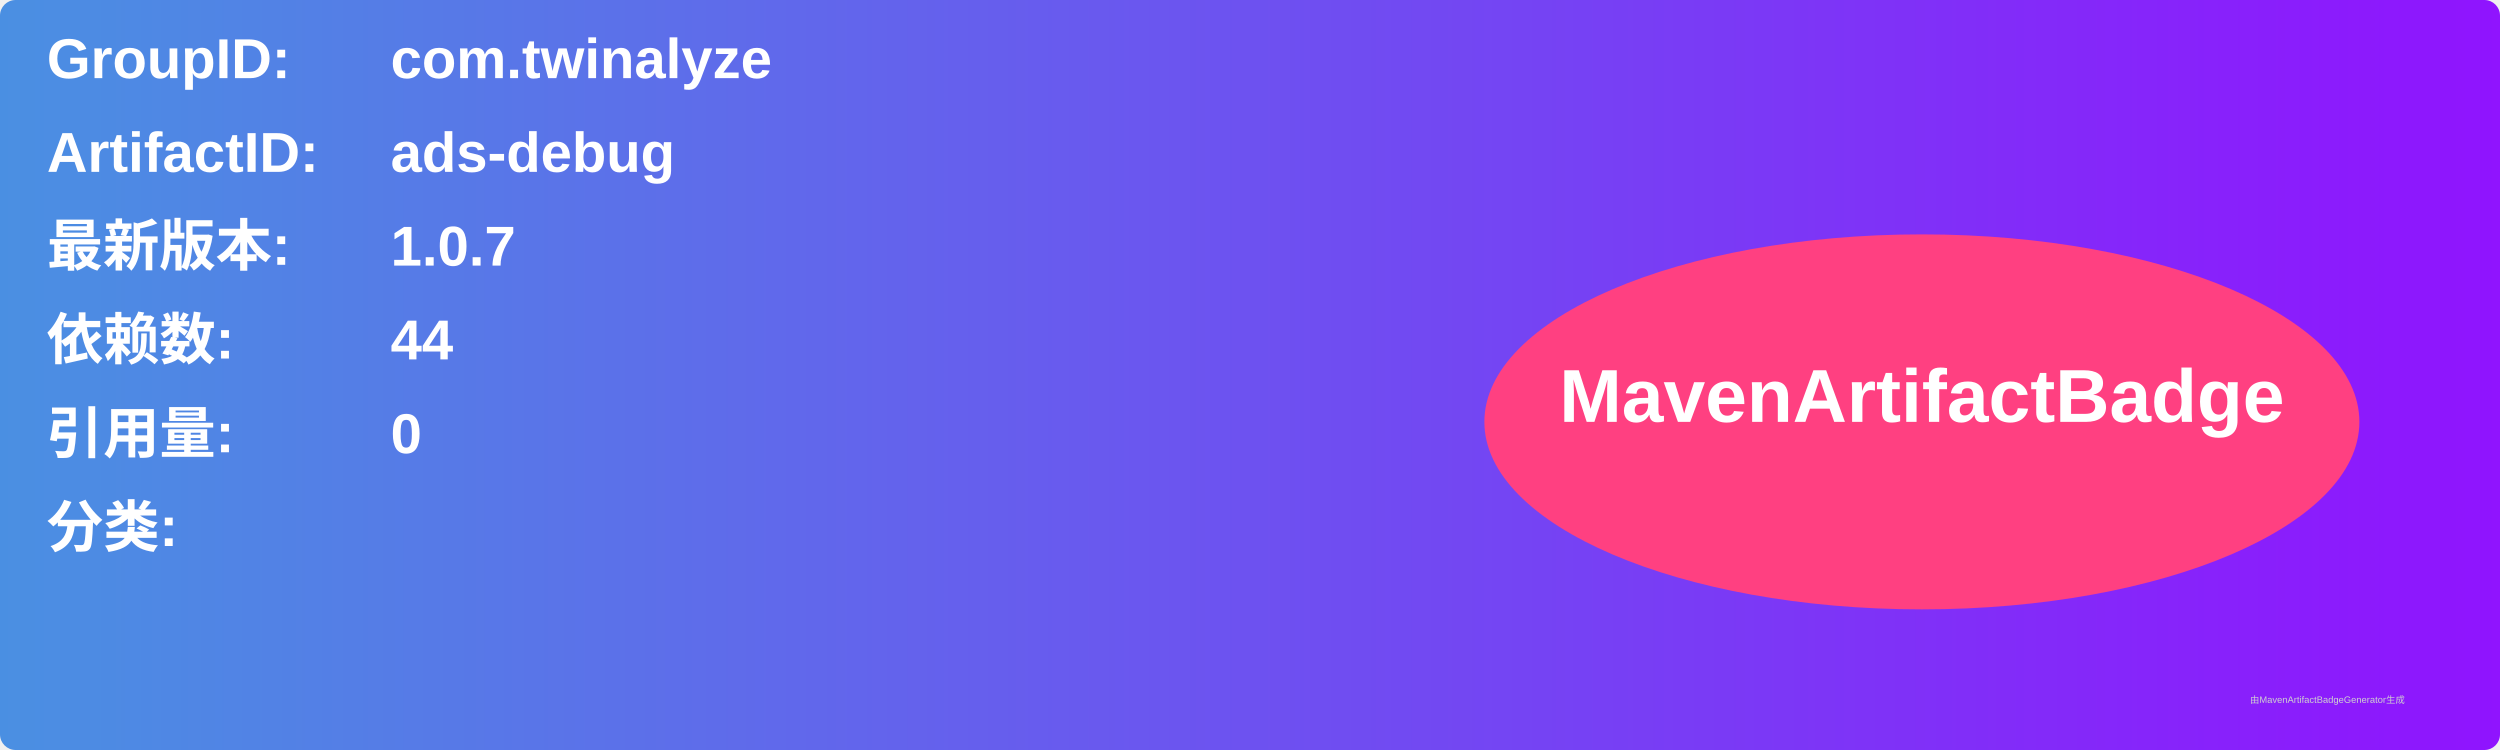
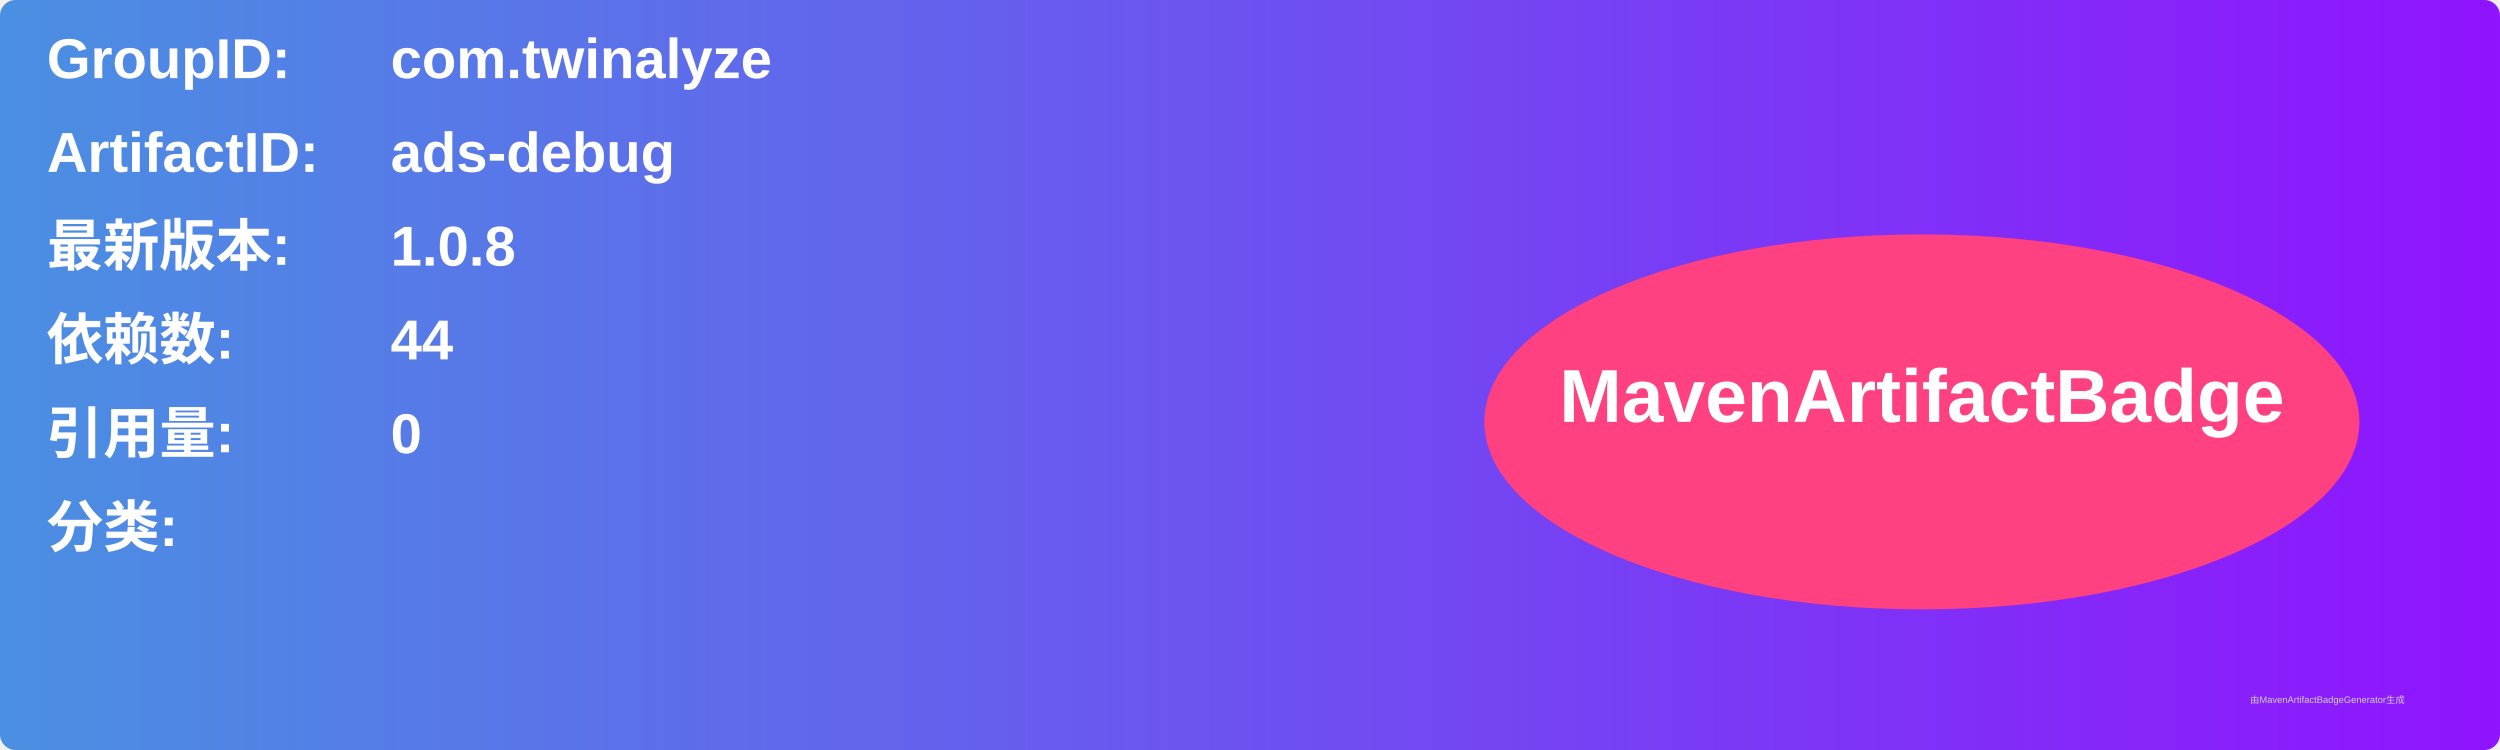
<svg xmlns="http://www.w3.org/2000/svg" width="800" height="240" viewBox="0 0 800 240">
  <linearGradient id="grad" x1="0%" y1="0%" x2="100%" y2="0%">
    <stop offset="0%" stop-color="#4a90e2" />
    <stop offset="100%" stop-color="#9013fe" />
  </linearGradient>
  <rect width="100%" height="100%" rx="5" ry="5" fill="url(#grad)" />
  <g transform="translate(15, 15)">
    <text x="0" y="10" font-family="Arial" font-size="18" fill="white" font-weight="bold" width="260">GroupID:</text>
    <text x="110" y="10" font-family="Arial" font-size="18" fill="white" font-weight="bold" width="460">com.twinalyze</text>
    <text x="0" y="40" font-family="Arial" font-size="18" fill="white" font-weight="bold" width="260">ArtifactID:</text>
    <text x="110" y="40" font-family="Arial" font-size="18" fill="white" font-weight="bold" width="460">ads-debug</text>
    <text x="0" y="70" font-family="Arial" font-size="18" fill="white" font-weight="bold">最新版本:</text>
    <text x="110" y="70" font-family="Arial" font-size="18" fill="white" font-weight="bold">
-       <tspan font-weight="bold">1.0.7</tspan>
+       <tspan font-weight="bold">1.0.8</tspan>
    </text>
    <text x="0" y="100" font-family="Arial" font-size="18" fill="white" font-weight="bold">依赖数: </text>
    <text x="110" y="100" font-family="Arial" font-size="18" fill="white">
      <tspan font-weight="bold">44</tspan>
    </text>
    <text x="0" y="130" font-family="Arial" font-size="18" fill="white" font-weight="bold">引用量: </text>
    <text x="110" y="130" font-family="Arial" font-size="18" fill="white">
      <tspan font-weight="bold">0</tspan>
    </text>
    <text x="0" y="160" font-family="Arial" font-size="18" fill="white" font-weight="bold">分类:</text>
    <text x="10" y="190" font-family="Arial" font-size="10" fill="white">
      <tspan font-weight="bold" />
    </text>
    <ellipse cx="600" cy="120" rx="140" ry="60" fill="#ff4081" />
    <text x="600" y="120" text-anchor="middle" font-family="Arial" font-size="24" fill="white" font-weight="bold">MavenArtifactBadge</text>
  </g>
  <text x="720" y="225" font-family="Arial" font-size="3" fill="#d0d0d0">由MavenArtifactBadgeGenerator生成</text>
</svg>
